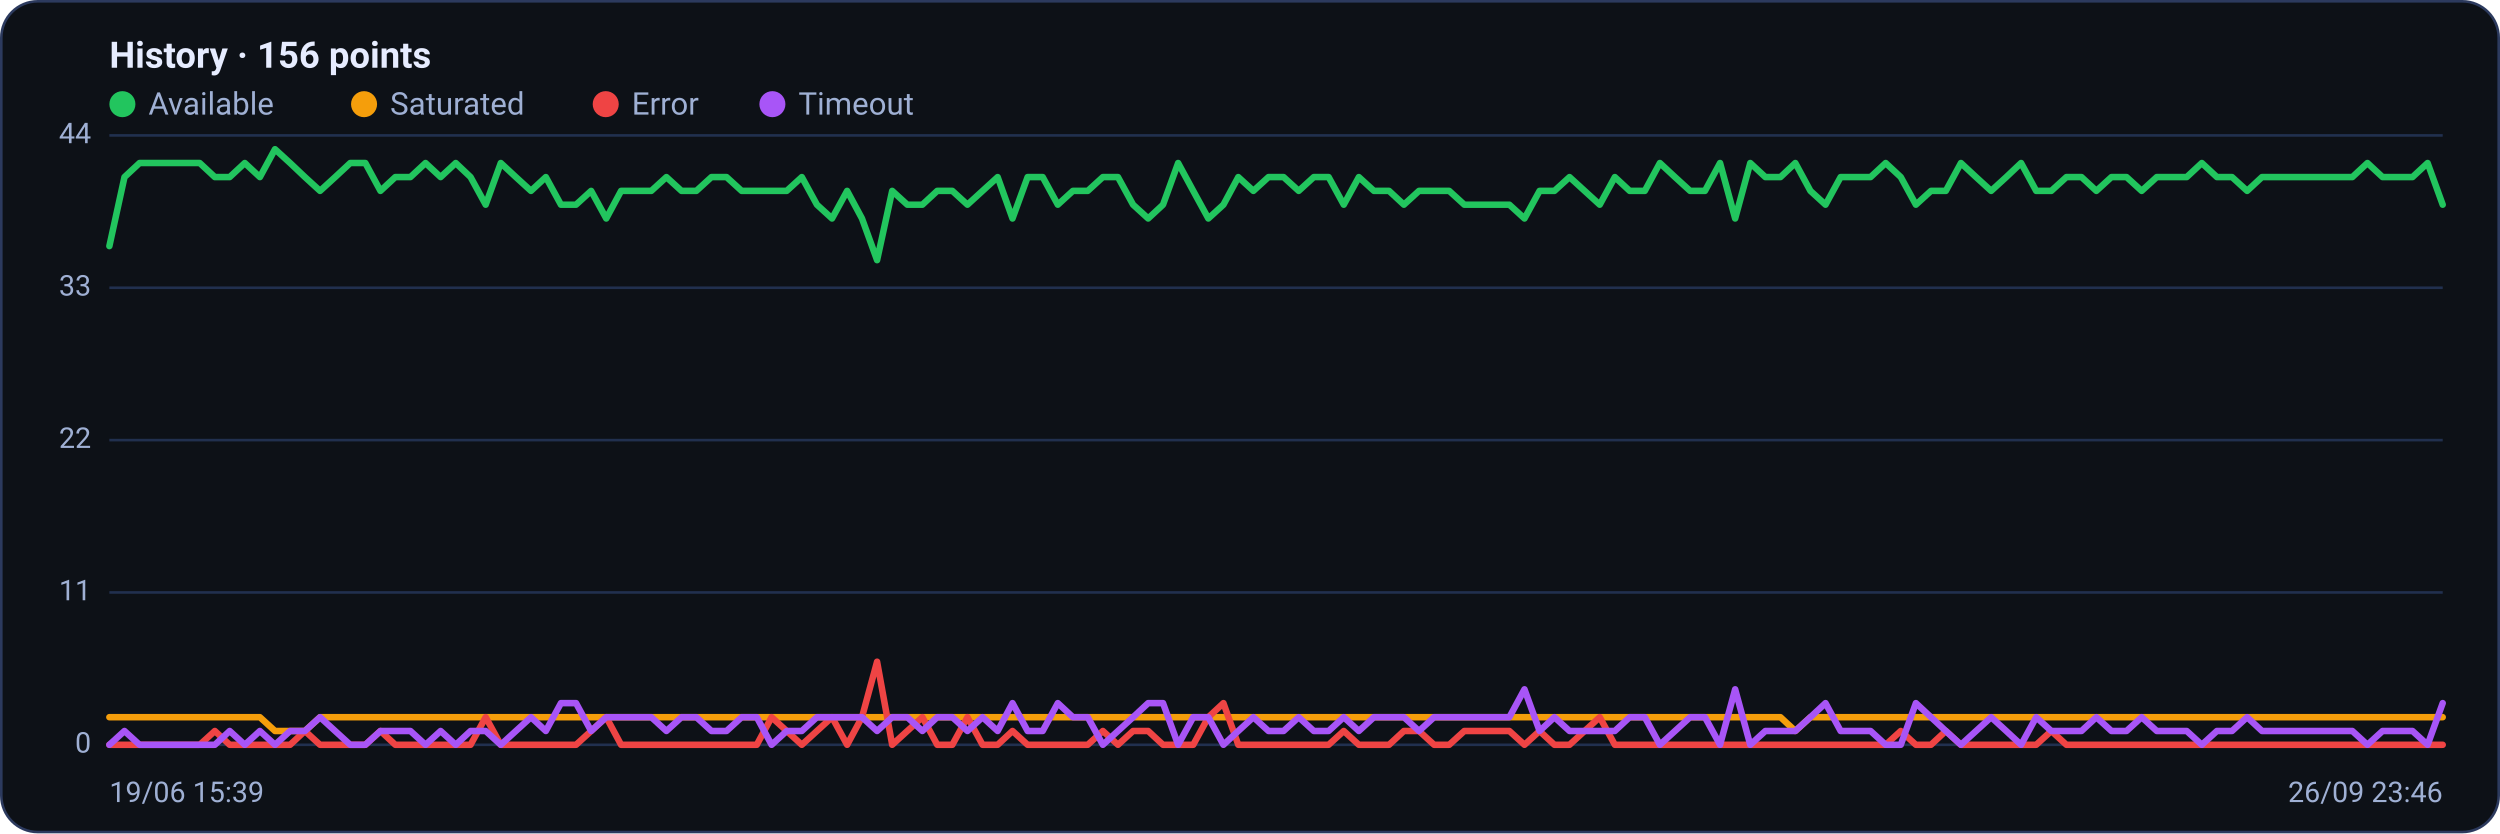
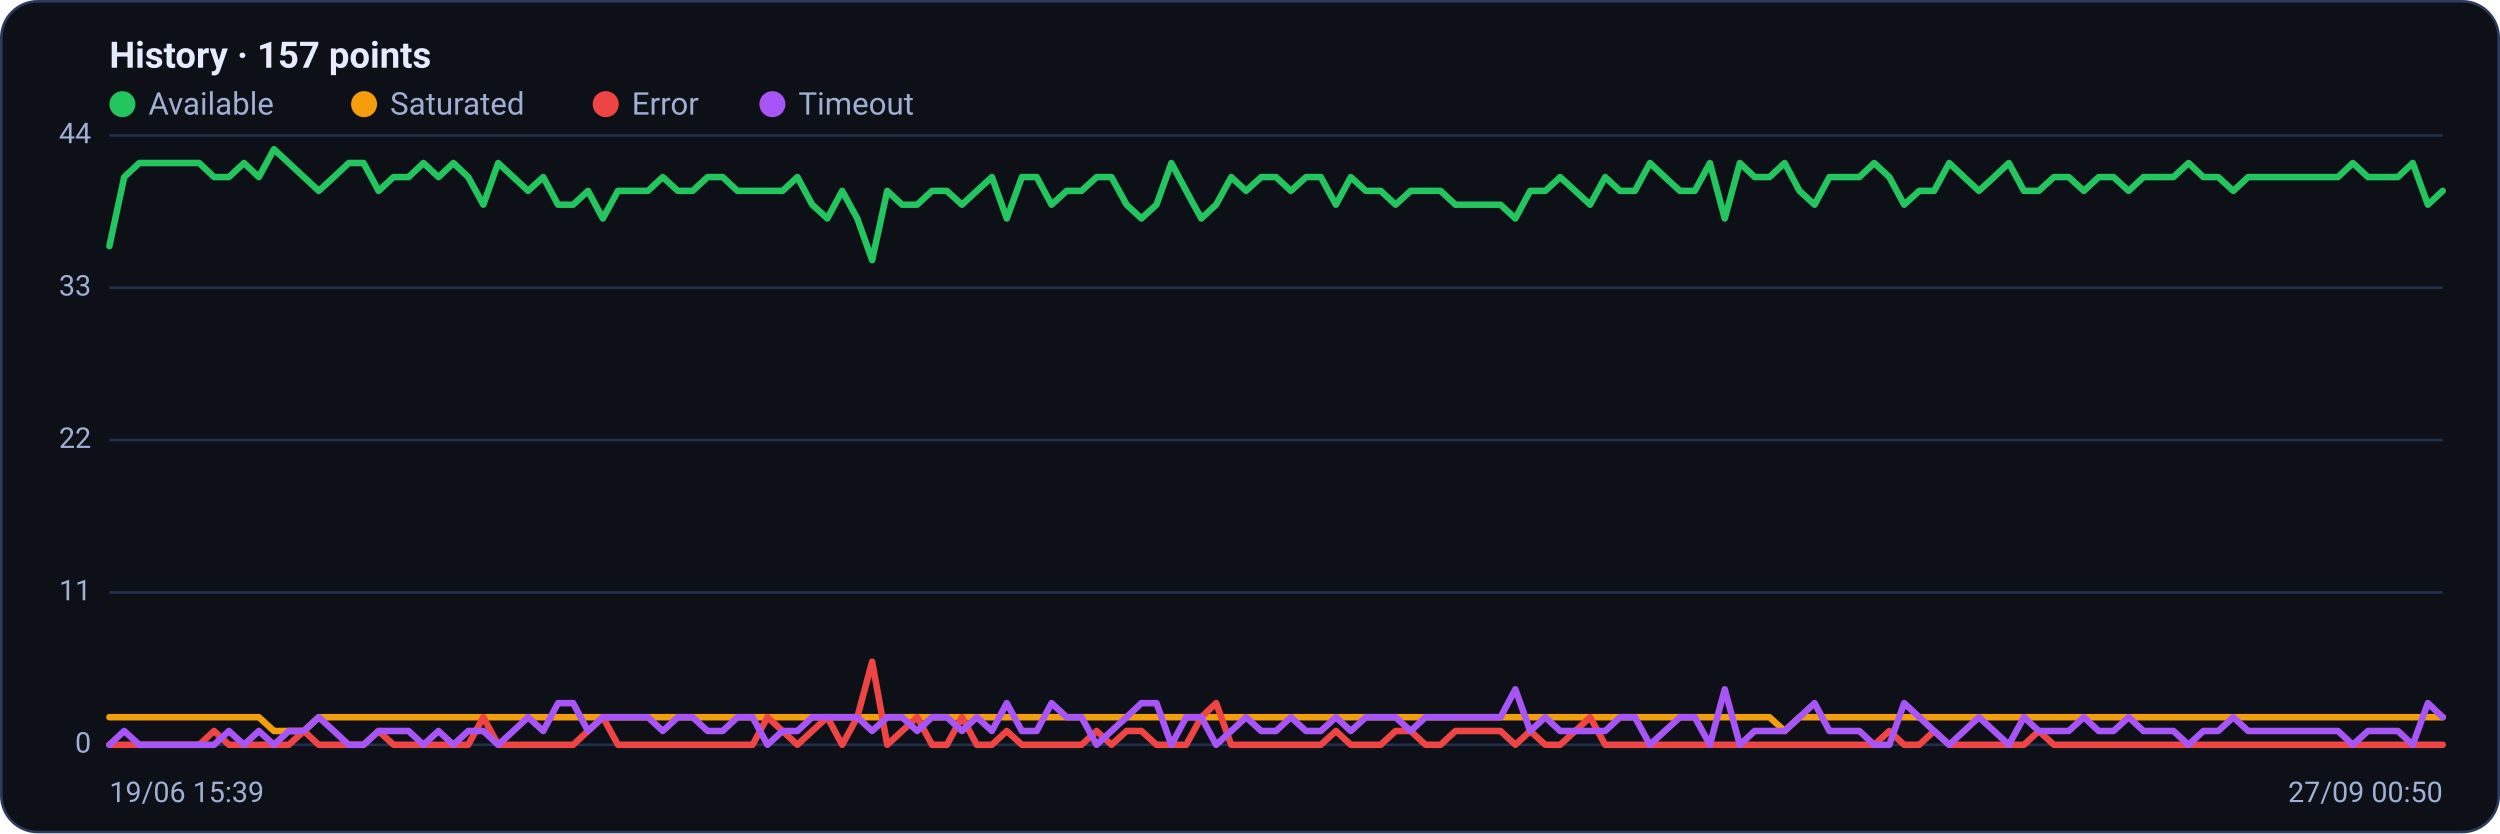
<svg xmlns="http://www.w3.org/2000/svg" viewBox="0 0 960 320" width="960" height="320" font-family="Segoe UI, system-ui, -apple-system, Roboto, Helvetica, Arial, sans-serif" role="img" aria-label="Availability history per region">
  <rect x="0.5" y="0.5" width="959" height="319" rx="14" fill="#0d1117" stroke="#2c3a5e" />
-   <text x="42" y="26" font-size="14" font-weight="600" fill="#e6ecff">History · 156 points</text>
+   <text x="42" y="26" font-size="14" font-weight="600" fill="#e6ecff">History · 157 points</text>
  <circle cx="47" cy="40" r="5" fill="#22c55e" />
  <text x="57" y="44" font-size="12" fill="#9fb0d4">Available</text>
  <circle cx="139.8" cy="40" r="5" fill="#f59e0b" />
  <text x="149.8" y="44" font-size="12" fill="#9fb0d4">Saturated</text>
  <circle cx="232.6" cy="40" r="5" fill="#ef4444" />
  <text x="242.6" y="44" font-size="12" fill="#9fb0d4">Error</text>
  <circle cx="296.6" cy="40" r="5" fill="#a855f7" />
  <text x="306.6" y="44" font-size="12" fill="#9fb0d4">Timeout</text>
  <line x1="42" y1="286.0" x2="938" y2="286.0" stroke="#21304f" stroke-width="1" />
  <text x="35" y="289.0" text-anchor="end" font-size="11" fill="#9fb0d4">0</text>
  <line x1="42" y1="227.5" x2="938" y2="227.5" stroke="#21304f" stroke-width="1" />
  <text x="35" y="230.5" text-anchor="end" font-size="11" fill="#9fb0d4">11</text>
  <line x1="42" y1="169.0" x2="938" y2="169.0" stroke="#21304f" stroke-width="1" />
  <text x="35" y="172.0" text-anchor="end" font-size="11" fill="#9fb0d4">22</text>
  <line x1="42" y1="110.5" x2="938" y2="110.5" stroke="#21304f" stroke-width="1" />
  <text x="35" y="113.5" text-anchor="end" font-size="11" fill="#9fb0d4">33</text>
  <line x1="42" y1="52.0" x2="938" y2="52.0" stroke="#21304f" stroke-width="1" />
  <text x="35" y="55.0" text-anchor="end" font-size="11" fill="#9fb0d4">44</text>
-   <polyline fill="none" stroke="#22c55e" stroke-width="2.5" stroke-linejoin="round" stroke-linecap="round" points="42.0,94.5 47.8,68.0 53.6,62.6 59.3,62.6 65.1,62.6 70.9,62.6 76.7,62.6 82.5,68.0 88.2,68.0 94.0,62.6 99.8,68.0 105.6,57.3 111.4,62.6 117.1,68.0 122.9,73.3 128.7,68.0 134.5,62.6 140.3,62.6 146.1,73.3 151.8,68.0 157.6,68.0 163.4,62.6 169.2,68.0 175.0,62.6 180.7,68.0 186.5,78.6 192.3,62.6 198.1,68.0 203.9,73.3 209.6,68.0 215.4,78.6 221.2,78.6 227.0,73.3 232.8,83.9 238.5,73.3 244.3,73.3 250.1,73.3 255.9,68.0 261.7,73.3 267.4,73.3 273.2,68.0 279.0,68.0 284.8,73.3 290.6,73.3 296.3,73.3 302.1,73.3 307.9,68.0 313.7,78.6 319.5,83.9 325.3,73.3 331.0,83.9 336.8,99.9 342.6,73.3 348.4,78.6 354.2,78.6 359.9,73.3 365.7,73.3 371.5,78.6 377.3,73.3 383.1,68.0 388.8,83.9 394.6,68.0 400.4,68.0 406.2,78.6 412.0,73.3 417.7,73.3 423.5,68.0 429.3,68.0 435.1,78.6 440.9,83.9 446.6,78.6 452.4,62.6 458.2,73.3 464.0,83.9 469.8,78.6 475.5,68.0 481.3,73.3 487.1,68.0 492.9,68.0 498.7,73.3 504.5,68.0 510.2,68.0 516.0,78.6 521.8,68.0 527.6,73.3 533.4,73.3 539.1,78.6 544.9,73.3 550.7,73.3 556.5,73.3 562.3,78.6 568.0,78.6 573.8,78.6 579.6,78.6 585.4,83.9 591.2,73.3 596.9,73.3 602.7,68.0 608.5,73.3 614.3,78.6 620.1,68.0 625.8,73.3 631.6,73.3 637.4,62.6 643.2,68.0 649.0,73.3 654.7,73.3 660.5,62.6 666.3,83.9 672.1,62.6 677.9,68.0 683.7,68.0 689.4,62.6 695.2,73.3 701.0,78.6 706.8,68.0 712.6,68.0 718.3,68.0 724.1,62.6 729.9,68.0 735.7,78.6 741.5,73.3 747.2,73.3 753.0,62.6 758.8,68.0 764.6,73.3 770.4,68.0 776.1,62.6 781.9,73.3 787.7,73.3 793.5,68.0 799.3,68.0 805.0,73.3 810.8,68.0 816.6,68.0 822.4,73.3 828.2,68.0 833.9,68.0 839.7,68.0 845.5,62.6 851.3,68.0 857.1,68.0 862.9,73.3 868.6,68.0 874.4,68.0 880.2,68.0 886.0,68.0 891.8,68.0 897.5,68.0 903.3,68.0 909.1,62.6 914.9,68.0 920.7,68.0 926.4,68.0 932.2,62.6 938.0,78.6" />
-   <polyline fill="none" stroke="#f59e0b" stroke-width="2.5" stroke-linejoin="round" stroke-linecap="round" points="42.0,275.4 47.8,275.4 53.6,275.4 59.3,275.4 65.1,275.4 70.9,275.4 76.7,275.4 82.5,275.4 88.2,275.4 94.0,275.4 99.8,275.4 105.6,280.7 111.4,280.7 117.1,280.7 122.9,275.4 128.7,275.4 134.5,275.4 140.3,275.4 146.1,275.4 151.8,275.4 157.6,275.4 163.4,275.4 169.2,275.4 175.0,275.4 180.7,275.4 186.5,275.4 192.3,275.4 198.1,275.4 203.9,275.4 209.6,275.4 215.4,275.4 221.2,275.4 227.0,275.4 232.8,275.4 238.5,275.4 244.3,275.4 250.1,275.4 255.9,275.4 261.7,275.4 267.4,275.4 273.2,275.4 279.0,275.4 284.8,275.4 290.6,275.4 296.3,275.4 302.1,275.4 307.9,275.4 313.7,275.4 319.5,275.4 325.3,275.4 331.0,275.4 336.8,275.4 342.6,275.4 348.4,275.4 354.2,275.4 359.9,275.4 365.7,275.4 371.5,275.4 377.3,275.4 383.1,275.4 388.8,275.4 394.6,275.4 400.4,275.4 406.2,275.4 412.0,275.4 417.7,275.4 423.5,275.4 429.3,275.4 435.1,275.4 440.9,275.4 446.6,275.4 452.4,275.4 458.2,275.4 464.0,275.4 469.8,275.4 475.5,275.4 481.3,275.4 487.1,275.4 492.9,275.4 498.7,275.4 504.5,275.4 510.2,275.4 516.0,275.4 521.8,275.4 527.6,275.4 533.4,275.4 539.1,275.4 544.9,275.4 550.7,275.4 556.5,275.4 562.3,275.4 568.0,275.4 573.8,275.4 579.6,275.4 585.4,275.4 591.2,275.4 596.9,275.4 602.7,275.4 608.5,275.4 614.3,275.4 620.1,275.4 625.8,275.4 631.6,275.4 637.4,275.4 643.2,275.4 649.0,275.4 654.7,275.4 660.5,275.4 666.3,275.4 672.1,275.4 677.9,275.4 683.7,275.4 689.4,280.7 695.2,275.4 701.0,275.4 706.8,275.4 712.6,275.4 718.3,275.4 724.1,275.4 729.9,275.4 735.7,275.4 741.5,275.4 747.2,275.4 753.0,275.4 758.8,275.4 764.6,275.4 770.4,275.4 776.1,275.4 781.9,275.4 787.7,275.4 793.5,275.4 799.3,275.4 805.0,275.4 810.8,275.4 816.6,275.4 822.4,275.4 828.2,275.4 833.9,275.4 839.7,275.4 845.5,275.4 851.3,275.4 857.1,275.4 862.9,275.4 868.6,275.4 874.4,275.4 880.2,275.4 886.0,275.4 891.8,275.4 897.5,275.4 903.3,275.4 909.1,275.4 914.9,275.4 920.7,275.4 926.4,275.4 932.2,275.4 938.0,275.4" />
-   <polyline fill="none" stroke="#ef4444" stroke-width="2.5" stroke-linejoin="round" stroke-linecap="round" points="42.0,286.0 47.8,286.0 53.6,286.0 59.3,286.0 65.1,286.0 70.9,286.0 76.7,286.0 82.5,280.7 88.2,286.0 94.0,286.0 99.8,286.0 105.6,286.0 111.4,286.0 117.1,280.7 122.9,286.0 128.7,286.0 134.5,286.0 140.3,286.0 146.1,280.7 151.8,286.0 157.6,286.0 163.4,286.0 169.2,286.0 175.0,286.0 180.7,286.0 186.5,275.4 192.3,286.0 198.1,286.0 203.9,286.0 209.6,286.0 215.4,286.0 221.2,286.0 227.0,280.7 232.8,275.4 238.5,286.0 244.3,286.0 250.1,286.0 255.9,286.0 261.7,286.0 267.4,286.0 273.2,286.0 279.0,286.0 284.8,286.0 290.6,286.0 296.3,275.4 302.1,280.7 307.9,286.0 313.7,280.7 319.5,275.4 325.3,286.0 331.0,275.4 336.8,254.1 342.6,286.0 348.4,280.7 354.2,275.4 359.9,286.0 365.7,286.0 371.5,275.4 377.3,286.0 383.1,286.0 388.8,280.7 394.6,286.0 400.4,286.0 406.2,286.0 412.0,286.0 417.7,286.0 423.5,280.7 429.3,286.0 435.1,280.7 440.9,280.7 446.6,286.0 452.4,286.0 458.2,286.0 464.0,275.4 469.8,270.0 475.5,286.0 481.3,286.0 487.1,286.0 492.9,286.0 498.7,286.0 504.5,286.0 510.2,286.0 516.0,280.7 521.8,286.0 527.6,286.0 533.4,286.0 539.1,280.7 544.9,280.7 550.7,286.0 556.5,286.0 562.3,280.7 568.0,280.7 573.8,280.7 579.6,280.7 585.4,286.0 591.2,280.7 596.9,286.0 602.7,286.0 608.5,280.7 614.3,275.4 620.1,286.0 625.8,286.0 631.6,286.0 637.4,286.0 643.2,286.0 649.0,286.0 654.7,286.0 660.5,286.0 666.3,286.0 672.1,286.0 677.9,286.0 683.7,286.0 689.4,286.0 695.2,286.0 701.0,286.0 706.8,286.0 712.6,286.0 718.3,286.0 724.1,286.0 729.9,280.7 735.7,286.0 741.5,286.0 747.2,280.7 753.0,286.0 758.8,286.0 764.6,286.0 770.4,286.0 776.1,286.0 781.9,286.0 787.7,280.7 793.5,286.0 799.3,286.0 805.0,286.0 810.8,286.0 816.6,286.0 822.4,286.0 828.2,286.0 833.9,286.0 839.7,286.0 845.5,286.0 851.3,286.0 857.1,286.0 862.9,286.0 868.6,286.0 874.4,286.0 880.2,286.0 886.0,286.0 891.8,286.0 897.5,286.0 903.3,286.0 909.1,286.0 914.9,286.0 920.7,286.0 926.4,286.0 932.2,286.0 938.0,286.0" />
-   <polyline fill="none" stroke="#a855f7" stroke-width="2.5" stroke-linejoin="round" stroke-linecap="round" points="42.0,286.0 47.8,280.7 53.6,286.0 59.3,286.0 65.1,286.0 70.9,286.0 76.7,286.0 82.5,286.0 88.2,280.7 94.0,286.0 99.8,280.7 105.6,286.0 111.4,280.7 117.1,280.7 122.9,275.4 128.7,280.7 134.5,286.0 140.3,286.0 146.1,280.7 151.8,280.7 157.6,280.7 163.4,286.0 169.2,280.7 175.0,286.0 180.7,280.7 186.5,280.7 192.3,286.0 198.1,280.7 203.9,275.4 209.6,280.7 215.4,270.0 221.2,270.0 227.0,280.7 232.8,275.4 238.5,275.4 244.3,275.4 250.1,275.4 255.9,280.7 261.7,275.4 267.4,275.4 273.2,280.7 279.0,280.7 284.8,275.4 290.6,275.4 296.3,286.0 302.1,280.7 307.9,280.7 313.7,275.4 319.5,275.4 325.3,275.4 331.0,275.4 336.8,280.7 342.6,275.4 348.4,275.4 354.2,280.7 359.9,275.4 365.7,275.4 371.5,280.7 377.3,275.4 383.1,280.7 388.8,270.0 394.6,280.7 400.4,280.7 406.2,270.0 412.0,275.4 417.7,275.4 423.5,286.0 429.3,280.7 435.1,275.4 440.9,270.0 446.6,270.0 452.4,286.0 458.2,275.4 464.0,275.4 469.8,286.0 475.5,280.7 481.3,275.4 487.1,280.7 492.9,280.7 498.7,275.4 504.5,280.7 510.2,280.7 516.0,275.4 521.8,280.7 527.6,275.4 533.4,275.4 539.1,275.4 544.9,280.7 550.7,275.4 556.5,275.4 562.3,275.4 568.0,275.4 573.8,275.4 579.6,275.4 585.4,264.7 591.2,280.7 596.9,275.4 602.7,280.7 608.5,280.7 614.3,280.7 620.1,280.7 625.8,275.4 631.6,275.4 637.4,286.0 643.2,280.7 649.0,275.4 654.7,275.4 660.5,286.0 666.3,264.7 672.1,286.0 677.9,280.7 683.7,280.7 689.4,280.7 695.2,275.4 701.0,270.0 706.8,280.7 712.6,280.7 718.3,280.7 724.1,286.0 729.9,286.0 735.7,270.0 741.5,275.4 747.2,280.7 753.0,286.0 758.8,280.7 764.6,275.4 770.4,280.7 776.1,286.0 781.9,275.4 787.7,280.7 793.5,280.7 799.3,280.7 805.0,275.4 810.8,280.7 816.6,280.7 822.4,275.4 828.2,280.7 833.9,280.7 839.7,280.7 845.5,286.0 851.3,280.7 857.1,280.7 862.9,275.4 868.6,280.7 874.4,280.7 880.2,280.7 886.0,280.7 891.8,280.7 897.5,280.7 903.3,280.7 909.1,286.0 914.9,280.7 920.7,280.7 926.4,280.7 932.2,286.0 938.0,270.0" />
+   <polyline fill="none" stroke="#22c55e" stroke-width="2.5" stroke-linejoin="round" stroke-linecap="round" points="42.0,94.5 47.7,68.0 53.5,62.6 59.2,62.6 65.0,62.6 70.7,62.6 76.5,62.6 82.2,68.0 87.9,68.0 93.7,62.6 99.4,68.0 105.2,57.3 110.9,62.6 116.7,68.0 122.4,73.3 128.2,68.0 133.9,62.6 139.6,62.6 145.4,73.3 151.1,68.0 156.9,68.0 162.6,62.6 168.4,68.0 174.1,62.6 179.8,68.0 185.6,78.6 191.3,62.6 197.1,68.0 202.8,73.3 208.6,68.0 214.3,78.6 220.1,78.6 225.8,73.3 231.5,83.9 237.3,73.3 243.0,73.3 248.8,73.3 254.5,68.0 260.3,73.3 266.0,73.3 271.7,68.0 277.5,68.0 283.2,73.3 289.0,73.3 294.7,73.3 300.5,73.3 306.2,68.0 311.9,78.6 317.7,83.9 323.4,73.3 329.2,83.9 334.9,99.9 340.7,73.3 346.4,78.6 352.2,78.6 357.9,73.3 363.6,73.3 369.4,78.6 375.1,73.3 380.9,68.0 386.6,83.9 392.4,68.0 398.1,68.0 403.8,78.6 409.6,73.3 415.3,73.3 421.1,68.0 426.8,68.0 432.6,78.6 438.3,83.9 444.1,78.6 449.8,62.6 455.5,73.3 461.3,83.9 467.0,78.6 472.8,68.0 478.5,73.3 484.3,68.0 490.0,68.0 495.7,73.3 501.5,68.0 507.2,68.0 513.0,78.6 518.7,68.0 524.5,73.3 530.2,73.3 535.9,78.6 541.7,73.3 547.4,73.3 553.2,73.3 558.9,78.6 564.7,78.6 570.4,78.6 576.2,78.6 581.9,83.9 587.6,73.3 593.4,73.3 599.1,68.0 604.9,73.3 610.6,78.6 616.4,68.0 622.1,73.3 627.8,73.3 633.6,62.6 639.3,68.0 645.1,73.3 650.8,73.3 656.6,62.6 662.3,83.9 668.1,62.6 673.8,68.0 679.5,68.0 685.3,62.6 691.0,73.3 696.8,78.6 702.5,68.0 708.3,68.0 714.0,68.0 719.7,62.6 725.5,68.0 731.2,78.6 737.0,73.3 742.7,73.3 748.5,62.6 754.2,68.0 759.9,73.3 765.7,68.0 771.4,62.6 777.2,73.3 782.9,73.3 788.7,68.0 794.4,68.0 800.2,73.3 805.9,68.0 811.6,68.0 817.4,73.3 823.1,68.0 828.9,68.0 834.6,68.0 840.4,62.6 846.1,68.0 851.8,68.0 857.6,73.3 863.3,68.0 869.1,68.0 874.8,68.0 880.6,68.0 886.3,68.0 892.1,68.0 897.8,68.0 903.5,62.6 909.3,68.0 915.0,68.0 920.8,68.0 926.5,62.6 932.3,78.6 938.0,73.3" />
+   <polyline fill="none" stroke="#f59e0b" stroke-width="2.5" stroke-linejoin="round" stroke-linecap="round" points="42.0,275.4 47.7,275.4 53.5,275.4 59.2,275.4 65.0,275.4 70.7,275.4 76.5,275.4 82.2,275.4 87.9,275.4 93.7,275.4 99.4,275.4 105.2,280.7 110.9,280.7 116.7,280.7 122.4,275.4 128.2,275.4 133.9,275.4 139.6,275.4 145.4,275.4 151.1,275.4 156.9,275.4 162.6,275.4 168.4,275.4 174.1,275.4 179.8,275.4 185.6,275.4 191.3,275.4 197.1,275.4 202.8,275.4 208.6,275.4 214.3,275.4 220.1,275.4 225.8,275.4 231.5,275.4 237.3,275.4 243.0,275.4 248.8,275.4 254.5,275.4 260.3,275.4 266.0,275.4 271.7,275.4 277.5,275.4 283.2,275.4 289.0,275.4 294.7,275.4 300.5,275.4 306.2,275.4 311.9,275.4 317.7,275.4 323.4,275.4 329.2,275.4 334.9,275.4 340.7,275.4 346.4,275.4 352.2,275.4 357.9,275.4 363.6,275.4 369.4,275.4 375.1,275.4 380.9,275.4 386.6,275.4 392.4,275.4 398.1,275.4 403.8,275.4 409.6,275.4 415.3,275.4 421.1,275.4 426.8,275.4 432.6,275.4 438.3,275.4 444.1,275.4 449.8,275.4 455.5,275.4 461.3,275.4 467.0,275.4 472.8,275.4 478.5,275.4 484.3,275.4 490.0,275.4 495.7,275.4 501.5,275.4 507.2,275.4 513.0,275.4 518.7,275.4 524.5,275.4 530.2,275.4 535.9,275.4 541.7,275.4 547.4,275.4 553.2,275.4 558.9,275.4 564.7,275.4 570.4,275.4 576.2,275.4 581.9,275.4 587.6,275.4 593.4,275.4 599.1,275.4 604.9,275.4 610.6,275.4 616.4,275.4 622.1,275.4 627.8,275.4 633.6,275.4 639.3,275.4 645.1,275.4 650.8,275.4 656.6,275.4 662.3,275.4 668.1,275.4 673.8,275.4 679.5,275.4 685.3,280.7 691.0,275.4 696.8,275.4 702.5,275.4 708.3,275.4 714.0,275.4 719.7,275.4 725.5,275.4 731.2,275.4 737.0,275.4 742.7,275.4 748.5,275.4 754.2,275.4 759.9,275.4 765.7,275.4 771.4,275.4 777.2,275.4 782.9,275.4 788.7,275.4 794.4,275.4 800.2,275.4 805.9,275.4 811.6,275.4 817.4,275.4 823.1,275.4 828.9,275.4 834.6,275.4 840.4,275.4 846.1,275.4 851.8,275.4 857.6,275.4 863.3,275.4 869.1,275.4 874.8,275.4 880.6,275.4 886.3,275.4 892.1,275.4 897.8,275.4 903.5,275.4 909.3,275.4 915.0,275.4 920.8,275.4 926.5,275.4 932.3,275.4 938.0,275.4" />
+   <polyline fill="none" stroke="#ef4444" stroke-width="2.5" stroke-linejoin="round" stroke-linecap="round" points="42.0,286.0 47.7,286.0 53.5,286.0 59.2,286.0 65.0,286.0 70.7,286.0 76.5,286.0 82.2,280.7 87.9,286.0 93.7,286.0 99.4,286.0 105.2,286.0 110.9,286.0 116.7,280.7 122.4,286.0 128.2,286.0 133.9,286.0 139.6,286.0 145.4,280.7 151.1,286.0 156.9,286.0 162.6,286.0 168.4,286.0 174.1,286.0 179.8,286.0 185.6,275.4 191.3,286.0 197.1,286.0 202.8,286.0 208.6,286.0 214.3,286.0 220.1,286.0 225.8,280.7 231.5,275.4 237.3,286.0 243.0,286.0 248.8,286.0 254.5,286.0 260.3,286.0 266.0,286.0 271.7,286.0 277.5,286.0 283.2,286.0 289.0,286.0 294.7,275.4 300.5,280.7 306.2,286.0 311.9,280.7 317.7,275.4 323.4,286.0 329.2,275.4 334.9,254.1 340.7,286.0 346.4,280.7 352.2,275.4 357.9,286.0 363.6,286.0 369.4,275.4 375.1,286.0 380.9,286.0 386.6,280.7 392.4,286.0 398.1,286.0 403.8,286.0 409.6,286.0 415.3,286.0 421.1,280.7 426.8,286.0 432.6,280.7 438.3,280.7 444.1,286.0 449.8,286.0 455.5,286.0 461.3,275.4 467.0,270.0 472.8,286.0 478.5,286.0 484.3,286.0 490.0,286.0 495.7,286.0 501.5,286.0 507.2,286.0 513.0,280.7 518.7,286.0 524.5,286.0 530.2,286.0 535.9,280.7 541.7,280.7 547.4,286.0 553.2,286.0 558.9,280.7 564.7,280.7 570.4,280.7 576.2,280.7 581.9,286.0 587.6,280.7 593.4,286.0 599.1,286.0 604.9,280.7 610.6,275.4 616.4,286.0 622.1,286.0 627.8,286.0 633.6,286.0 639.3,286.0 645.1,286.0 650.8,286.0 656.6,286.0 662.3,286.0 668.1,286.0 673.8,286.0 679.5,286.0 685.3,286.0 691.0,286.0 696.8,286.0 702.5,286.0 708.3,286.0 714.0,286.0 719.7,286.0 725.5,280.7 731.2,286.0 737.0,286.0 742.7,280.7 748.5,286.0 754.2,286.0 759.9,286.0 765.7,286.0 771.4,286.0 777.2,286.0 782.9,280.7 788.7,286.0 794.4,286.0 800.2,286.0 805.9,286.0 811.6,286.0 817.4,286.0 823.1,286.0 828.9,286.0 834.6,286.0 840.4,286.0 846.1,286.0 851.8,286.0 857.6,286.0 863.3,286.0 869.1,286.0 874.8,286.0 880.6,286.0 886.3,286.0 892.1,286.0 897.8,286.0 903.5,286.0 909.3,286.0 915.0,286.0 920.8,286.0 926.5,286.0 932.3,286.0 938.0,286.0" />
+   <polyline fill="none" stroke="#a855f7" stroke-width="2.5" stroke-linejoin="round" stroke-linecap="round" points="42.0,286.0 47.7,280.7 53.5,286.0 59.2,286.0 65.0,286.0 70.7,286.0 76.5,286.0 82.2,286.0 87.9,280.7 93.7,286.0 99.4,280.7 105.2,286.0 110.9,280.7 116.7,280.7 122.4,275.4 128.2,280.7 133.9,286.0 139.6,286.0 145.4,280.7 151.1,280.7 156.9,280.7 162.6,286.0 168.4,280.7 174.1,286.0 179.8,280.7 185.6,280.7 191.3,286.0 197.1,280.7 202.8,275.4 208.6,280.7 214.3,270.0 220.1,270.0 225.8,280.7 231.5,275.4 237.3,275.4 243.0,275.4 248.8,275.4 254.5,280.7 260.3,275.4 266.0,275.4 271.7,280.7 277.5,280.7 283.2,275.4 289.0,275.4 294.7,286.0 300.5,280.7 306.2,280.7 311.9,275.4 317.7,275.4 323.4,275.4 329.2,275.4 334.9,280.7 340.7,275.4 346.4,275.4 352.2,280.7 357.9,275.4 363.6,275.4 369.4,280.7 375.1,275.4 380.9,280.7 386.6,270.0 392.4,280.7 398.1,280.7 403.8,270.0 409.6,275.4 415.3,275.4 421.1,286.0 426.8,280.7 432.6,275.4 438.3,270.0 444.1,270.0 449.8,286.0 455.5,275.4 461.3,275.4 467.0,286.0 472.8,280.7 478.5,275.4 484.3,280.7 490.0,280.7 495.7,275.4 501.5,280.7 507.2,280.7 513.0,275.4 518.7,280.7 524.5,275.4 530.2,275.4 535.9,275.4 541.7,280.7 547.4,275.4 553.2,275.4 558.9,275.4 564.7,275.4 570.4,275.4 576.2,275.4 581.9,264.7 587.6,280.7 593.4,275.4 599.1,280.7 604.9,280.7 610.6,280.7 616.4,280.7 622.1,275.4 627.8,275.4 633.6,286.0 639.3,280.7 645.1,275.4 650.8,275.4 656.6,286.0 662.3,264.7 668.1,286.0 673.8,280.7 679.5,280.7 685.3,280.7 691.0,275.4 696.8,270.0 702.5,280.7 708.3,280.7 714.0,280.7 719.7,286.0 725.5,286.0 731.2,270.0 737.0,275.4 742.7,280.7 748.5,286.0 754.2,280.7 759.9,275.4 765.7,280.7 771.4,286.0 777.2,275.4 782.9,280.7 788.7,280.7 794.4,280.7 800.2,275.4 805.9,280.7 811.6,280.7 817.4,275.4 823.1,280.7 828.9,280.7 834.6,280.7 840.4,286.0 846.1,280.7 851.8,280.7 857.6,275.4 863.3,280.7 869.1,280.7 874.8,280.7 880.6,280.7 886.3,280.7 892.1,280.7 897.8,280.7 903.5,286.0 909.3,280.7 915.0,280.7 920.8,280.7 926.5,286.0 932.3,270.0 938.0,275.4" />
  <text x="42" y="308" font-size="11" fill="#9fb0d4">19/06 15:39</text>
-   <text x="938" y="308" text-anchor="end" font-size="11" fill="#9fb0d4">26/09 23:46</text>
+   <text x="938" y="308" text-anchor="end" font-size="11" fill="#9fb0d4">27/09 00:50</text>
</svg>
